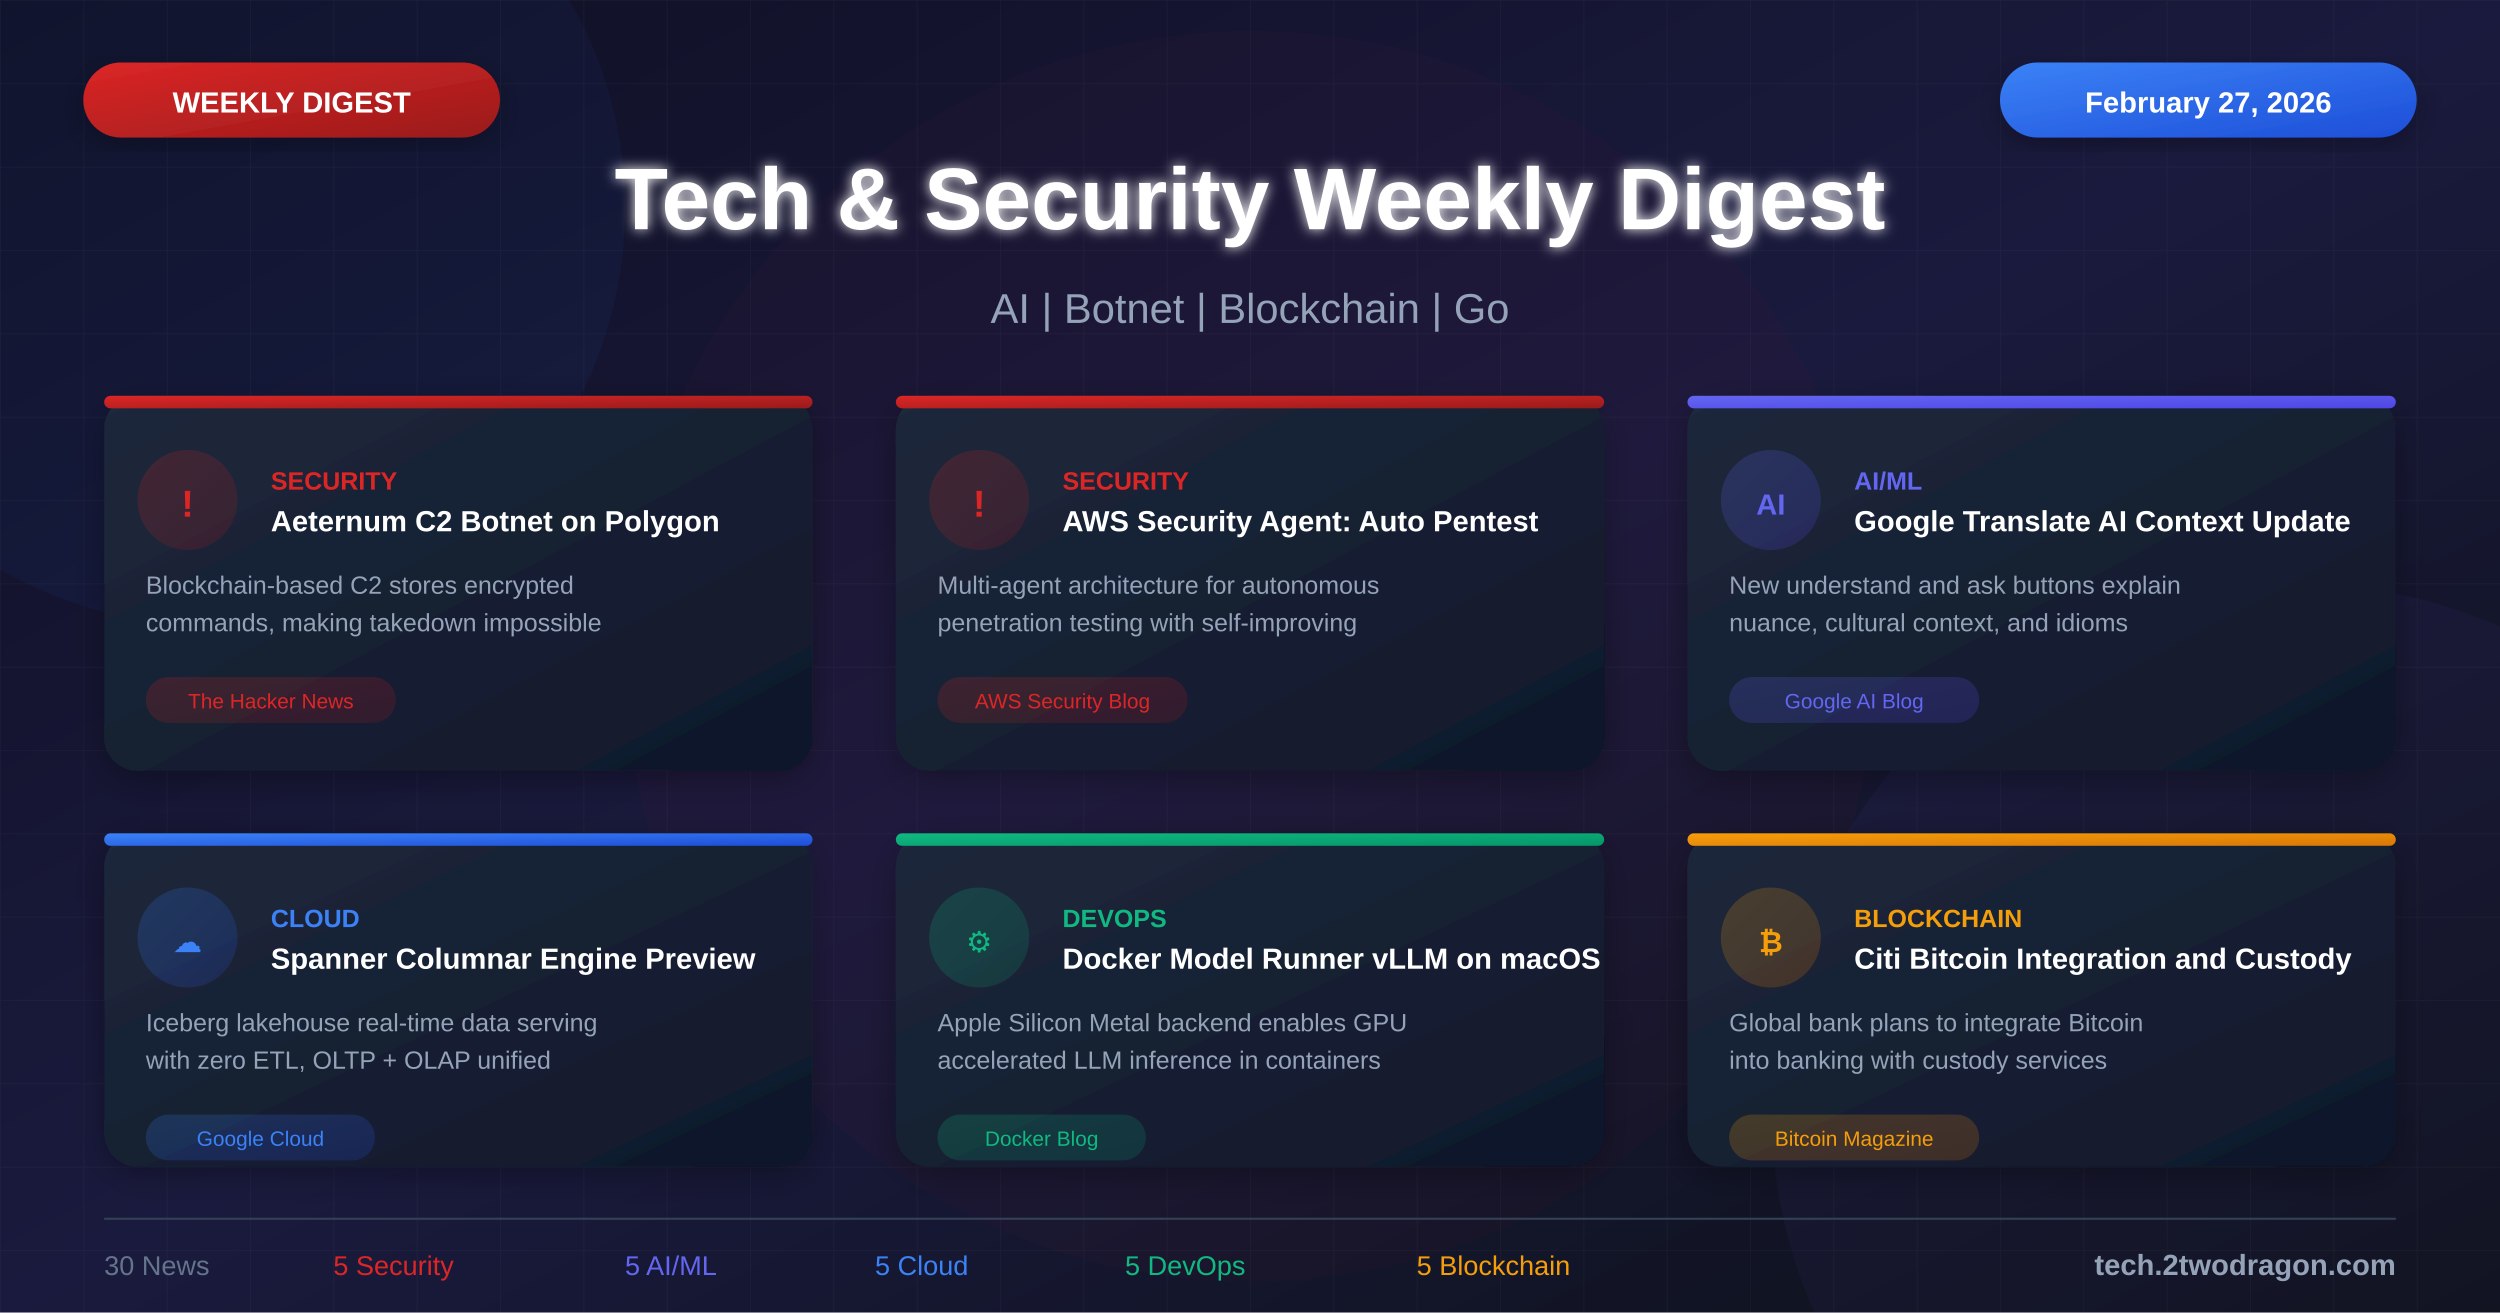
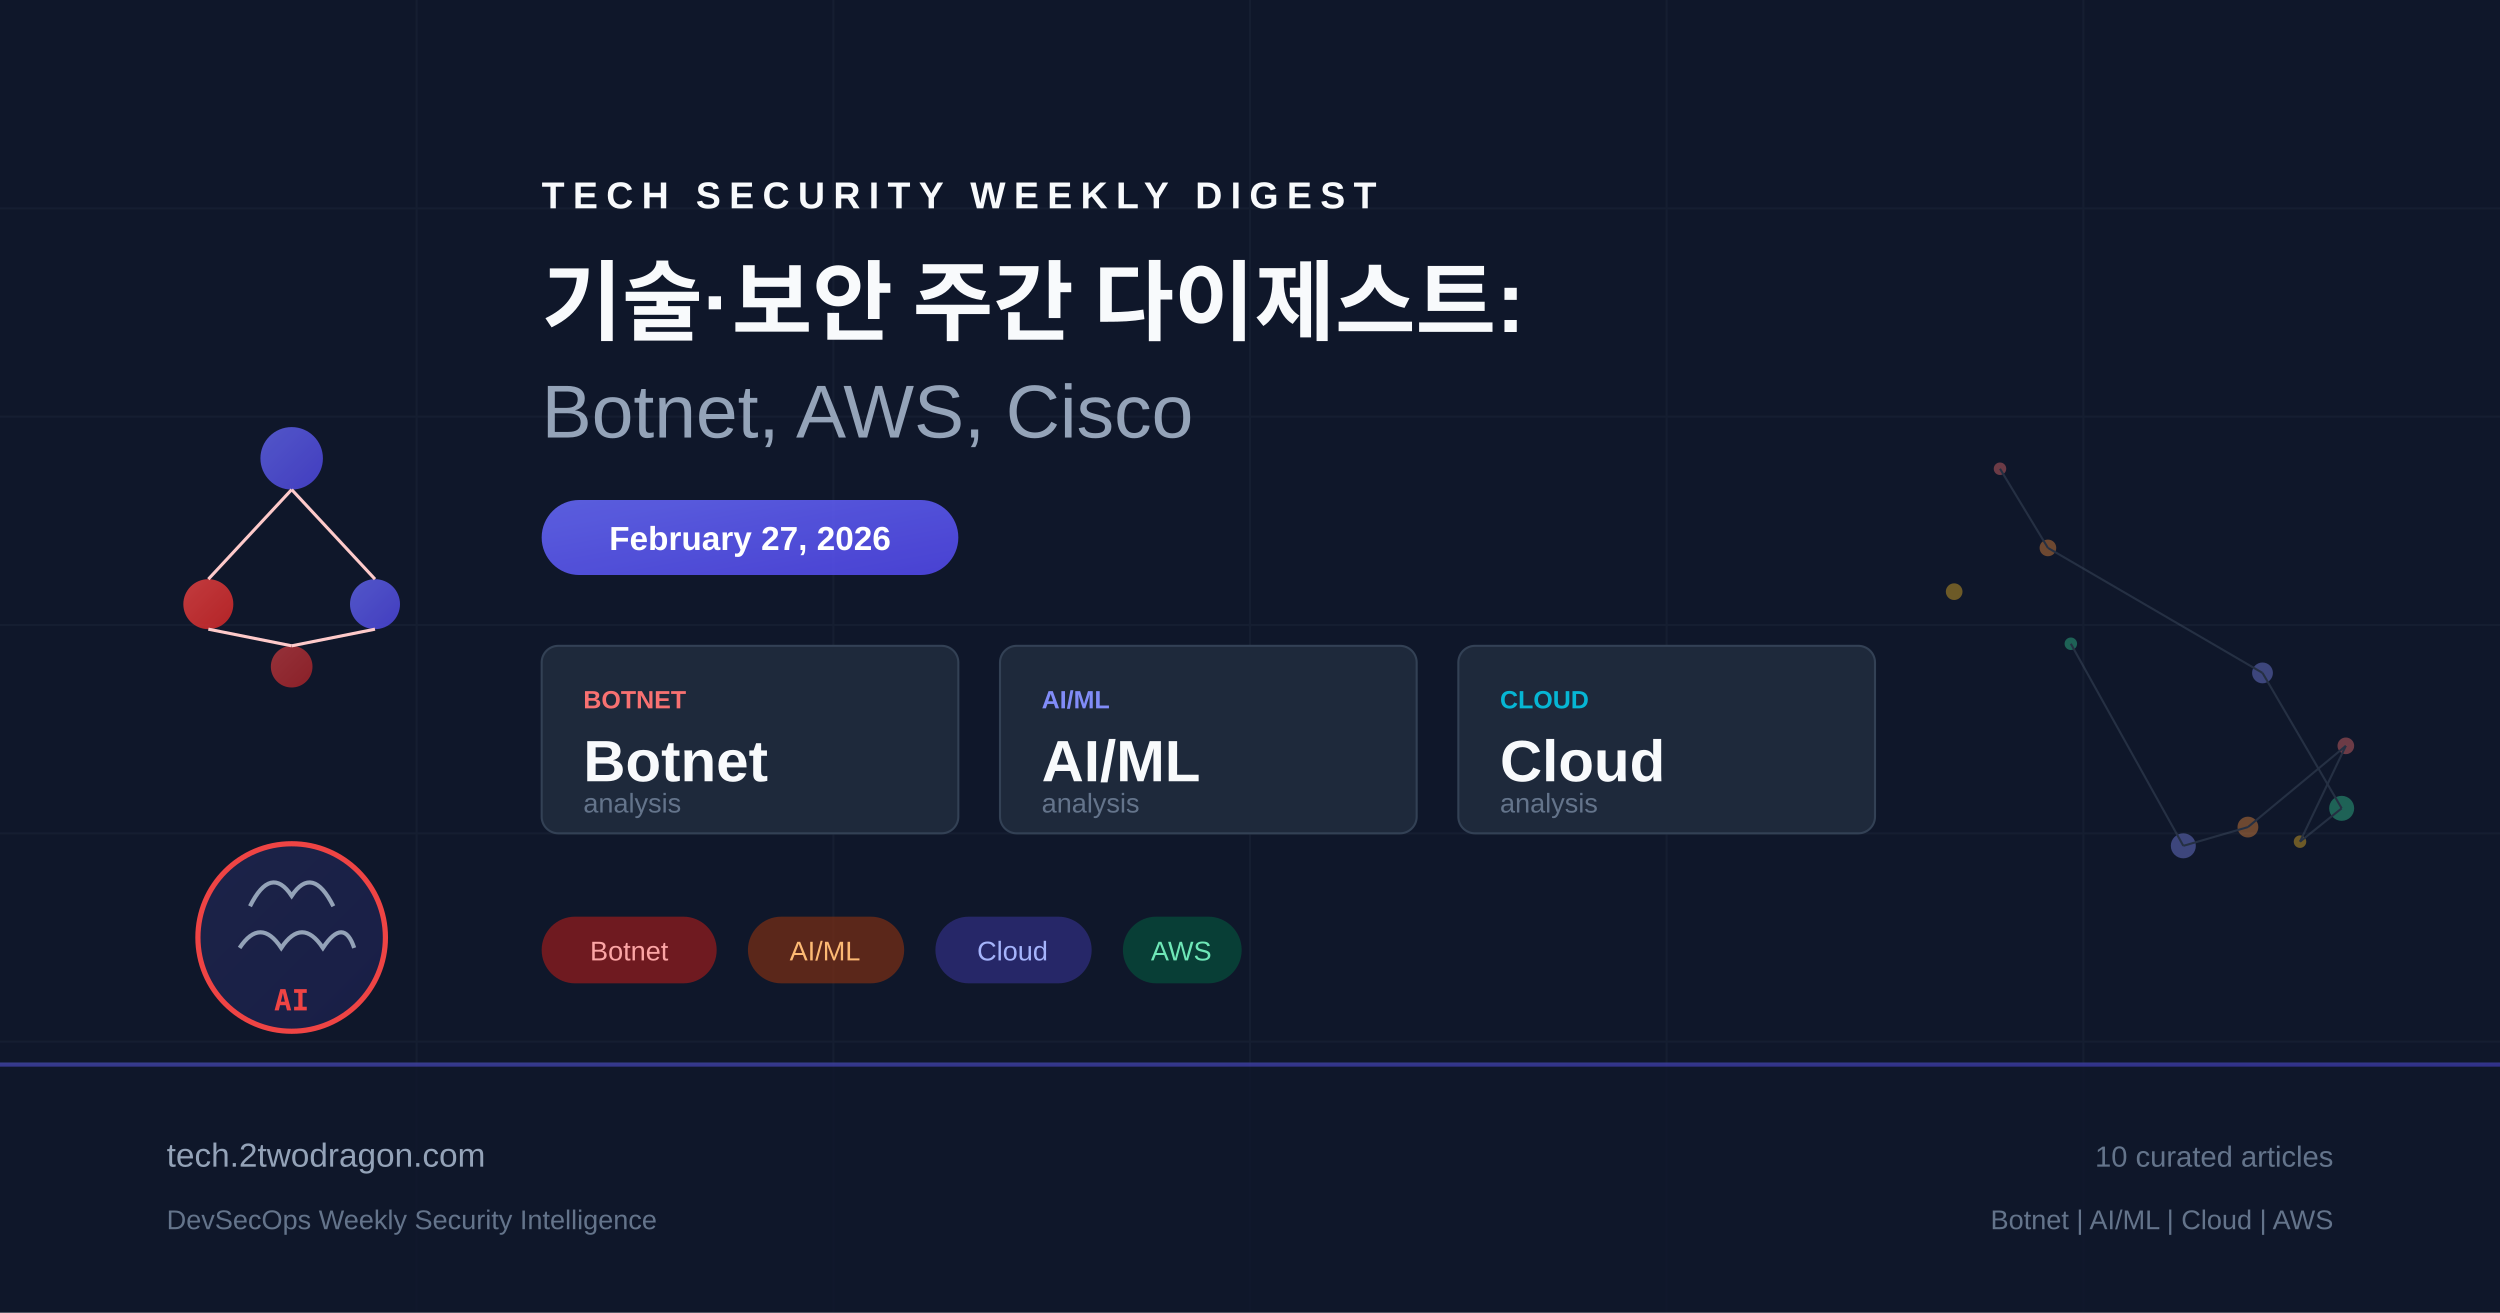
- <svg xmlns="http://www.w3.org/2000/svg" viewBox="0 0 1200 630">
+ <svg xmlns="http://www.w3.org/2000/svg" viewBox="0 0 1200 630" fill="none">
  <defs>
-     <linearGradient id="bgGradient" x1="0%" y1="0%" x2="100%" y2="100%">
-       <stop offset="0%" style="stop-color:#0f0f23" />
-       <stop offset="50%" style="stop-color:#1a1a3e" />
-       <stop offset="100%" style="stop-color:#0d1117" />
+     <linearGradient id="bg" x1="0" y1="0" x2="1200" y2="630">
+       <stop offset="0%" stop-color="#0f172a" />
+       <stop offset="50%" stop-color="#1e293b" />
+       <stop offset="100%" stop-color="#0f172a" />
    </linearGradient>
-     <linearGradient id="cardGradient" x1="0%" y1="0%" x2="100%" y2="100%">
-       <stop offset="0%" style="stop-color:#1e293b" />
-       <stop offset="100%" style="stop-color:#0f172a" />
+     <linearGradient id="accent" x1="0" y1="0" x2="1" y2="1">
+       <stop offset="0%" stop-color="#6366f1" />
+       <stop offset="100%" stop-color="#4f46e5" />
    </linearGradient>
-     <linearGradient id="redGradient" x1="0%" y1="0%" x2="100%" y2="100%">
-       <stop offset="0%" style="stop-color:#dc2626" />
-       <stop offset="100%" style="stop-color:#991b1b" />
+     <linearGradient id="accent2" x1="0" y1="0" x2="1" y2="1">
+       <stop offset="0%" stop-color="#ef4444" />
+       <stop offset="100%" stop-color="#dc2626" />
    </linearGradient>
-     <linearGradient id="blueGradient" x1="0%" y1="0%" x2="100%" y2="100%">
-       <stop offset="0%" style="stop-color:#3b82f6" />
-       <stop offset="100%" style="stop-color:#1d4ed8" />
-     </linearGradient>
-     <linearGradient id="greenGradient" x1="0%" y1="0%" x2="100%" y2="100%">
-       <stop offset="0%" style="stop-color:#10b981" />
-       <stop offset="100%" style="stop-color:#059669" />
-     </linearGradient>
-     <linearGradient id="orangeGradient" x1="0%" y1="0%" x2="100%" y2="100%">
-       <stop offset="0%" style="stop-color:#f59e0b" />
-       <stop offset="100%" style="stop-color:#d97706" />
-     </linearGradient>
-     <linearGradient id="indigoGradient" x1="0%" y1="0%" x2="100%" y2="100%">
-       <stop offset="0%" style="stop-color:#6366f1" />
-       <stop offset="100%" style="stop-color:#4f46e5" />
-     </linearGradient>
-     <filter id="glow" x="-50%" y="-50%" width="200%" height="200%">
-       <feGaussianBlur stdDeviation="3" result="blur" />
-       <feMerge>
-         <feMergeNode in="blur" />
-         <feMergeNode in="SourceGraphic" />
-       </feMerge>
-     </filter>
-     <filter id="shadow" x="-20%" y="-20%" width="140%" height="140%">
-       <feDropShadow dx="0" dy="4" stdDeviation="8" flood-color="#000" flood-opacity="0.3" />
-     </filter>
  </defs>
-   <rect width="1200" height="630" fill="url(#bgGradient)" />
-   <pattern id="grid" width="40" height="40" patternUnits="userSpaceOnUse">
-     <path d="M 40 0 L 0 0 0 40" fill="none" stroke="#ffffff" stroke-opacity="0.03" stroke-width="1" />
-   </pattern>
-   <rect width="1200" height="630" fill="url(#grid)" />
-   <circle cx="100" cy="100" r="200" fill="#3b82f6" fill-opacity="0.05" />
-   <circle cx="1100" cy="530" r="250" fill="#8b5cf6" fill-opacity="0.05" />
-   <circle cx="600" cy="315" r="300" fill="#dc2626" fill-opacity="0.03" />
-   <rect x="40" y="30" width="200" height="36" rx="18" fill="url(#redGradient)" filter="url(#shadow)" />
-   <text x="140" y="54" font-family="Arial, sans-serif" font-size="14" font-weight="bold" fill="white" text-anchor="middle">WEEKLY DIGEST</text>
-   <rect x="960" y="30" width="200" height="36" rx="18" fill="url(#blueGradient)" filter="url(#shadow)" />
-   <text x="1060" y="54" font-family="Arial, sans-serif" font-size="14" font-weight="bold" fill="white" text-anchor="middle">February 27, 2026</text>
-   <text x="600" y="110" font-family="Arial, sans-serif" font-size="42" font-weight="bold" fill="white" text-anchor="middle" filter="url(#glow)">Tech &amp; Security Weekly Digest</text>
-   <text x="600" y="155" font-family="Arial, sans-serif" font-size="20" fill="#94a3b8" text-anchor="middle">AI | Botnet | Blockchain | Go</text>
-   <g transform="translate(50, 190)">
-     <rect width="340" height="180" rx="16" fill="url(#cardGradient)" filter="url(#shadow)" />
-     <rect x="0" y="0" width="340" height="6" rx="3" fill="url(#redGradient)" />
-     <circle cx="40" cy="50" r="24" fill="url(#redGradient)" fill-opacity="0.2" />
-     <text x="40" y="58" font-family="Arial, sans-serif" font-size="18" font-weight="bold" fill="#dc2626" text-anchor="middle">!</text>
-     <text x="80" y="45" font-family="Arial, sans-serif" font-size="12" font-weight="bold" fill="#dc2626">SECURITY</text>
-     <text x="80" y="65" font-family="Arial, sans-serif" font-size="14" font-weight="bold" fill="white">Aeternum C2 Botnet on Polygon</text>
-     <text x="20" y="95" font-family="Arial, sans-serif" font-size="12" fill="#94a3b8">Blockchain-based C2 stores encrypted</text>
-     <text x="20" y="113" font-family="Arial, sans-serif" font-size="12" fill="#94a3b8">commands, making takedown impossible</text>
-     <rect x="20" y="135" width="120" height="22" rx="11" fill="url(#redGradient)" fill-opacity="0.2" />
-     <text x="80" y="150" font-family="Arial, sans-serif" font-size="10" fill="#dc2626" text-anchor="middle">The Hacker News</text>
+   <rect width="1200" height="630" fill="url(#bg)" />
+   <g opacity="0.05" stroke="#94a3b8" stroke-width="1">
+     <line x1="0" y1="100" x2="1200" y2="100" />
+     <line x1="0" y1="200" x2="1200" y2="200" />
+     <line x1="0" y1="300" x2="1200" y2="300" />
+     <line x1="0" y1="400" x2="1200" y2="400" />
+     <line x1="0" y1="500" x2="1200" y2="500" />
+     <line x1="200" y1="0" x2="200" y2="630" />
+     <line x1="400" y1="0" x2="400" y2="630" />
+     <line x1="600" y1="0" x2="600" y2="630" />
+     <line x1="800" y1="0" x2="800" y2="630" />
+     <line x1="1000" y1="0" x2="1000" y2="630" />
  </g>
-   <g transform="translate(430, 190)">
-     <rect width="340" height="180" rx="16" fill="url(#cardGradient)" filter="url(#shadow)" />
-     <rect x="0" y="0" width="340" height="6" rx="3" fill="url(#redGradient)" />
-     <circle cx="40" cy="50" r="24" fill="url(#redGradient)" fill-opacity="0.2" />
-     <text x="40" y="58" font-family="Arial, sans-serif" font-size="18" font-weight="bold" fill="#dc2626" text-anchor="middle">!</text>
-     <text x="80" y="45" font-family="Arial, sans-serif" font-size="12" font-weight="bold" fill="#dc2626">SECURITY</text>
-     <text x="80" y="65" font-family="Arial, sans-serif" font-size="14" font-weight="bold" fill="white">AWS Security Agent: Auto Pentest</text>
-     <text x="20" y="95" font-family="Arial, sans-serif" font-size="12" fill="#94a3b8">Multi-agent architecture for autonomous</text>
-     <text x="20" y="113" font-family="Arial, sans-serif" font-size="12" fill="#94a3b8">penetration testing with self-improving</text>
-     <rect x="20" y="135" width="120" height="22" rx="11" fill="url(#redGradient)" fill-opacity="0.2" />
-     <text x="80" y="150" font-family="Arial, sans-serif" font-size="10" fill="#dc2626" text-anchor="middle">AWS Security Blog</text>
+   <g transform="translate(80, 180)">
+     <circle cx="60" cy="40" r="15" fill="url(#accent)" opacity="0.8" />
+     <circle cx="20" cy="110" r="12" fill="url(#accent2)" opacity="0.8" />
+     <circle cx="100" cy="110" r="12" fill="url(#accent)" opacity="0.8" />
+     <circle cx="60" cy="140" r="10" fill="url(#accent2)" opacity="0.6" />
+     <line x1="60" y1="55" x2="20" y2="98" stroke="#fecaca" stroke-width="1.5" />
+     <line x1="60" y1="55" x2="100" y2="98" stroke="#fecaca" stroke-width="1.5" />
+     <line x1="20" y1="122" x2="60" y2="130" stroke="#fecaca" stroke-width="1.5" />
+     <line x1="100" y1="122" x2="60" y2="130" stroke="#fecaca" stroke-width="1.5" />
  </g>
-   <g transform="translate(810, 190)">
-     <rect width="340" height="180" rx="16" fill="url(#cardGradient)" filter="url(#shadow)" />
-     <rect x="0" y="0" width="340" height="6" rx="3" fill="url(#indigoGradient)" />
-     <circle cx="40" cy="50" r="24" fill="url(#indigoGradient)" fill-opacity="0.2" />
-     <text x="40" y="57" font-family="Arial, sans-serif" font-size="14" font-weight="bold" fill="#6366f1" text-anchor="middle">AI</text>
-     <text x="80" y="45" font-family="Arial, sans-serif" font-size="12" font-weight="bold" fill="#6366f1">AI/ML</text>
-     <text x="80" y="65" font-family="Arial, sans-serif" font-size="14" font-weight="bold" fill="white">Google Translate AI Context Update</text>
-     <text x="20" y="95" font-family="Arial, sans-serif" font-size="12" fill="#94a3b8">New understand and ask buttons explain</text>
-     <text x="20" y="113" font-family="Arial, sans-serif" font-size="12" fill="#94a3b8">nuance, cultural context, and idioms</text>
-     <rect x="20" y="135" width="120" height="22" rx="11" fill="url(#indigoGradient)" fill-opacity="0.2" />
-     <text x="80" y="150" font-family="Arial, sans-serif" font-size="10" fill="#6366f1" text-anchor="middle">Google AI Blog</text>
+   <g transform="translate(80, 380)">
+     <circle cx="60" cy="70" r="45" fill="url(#accent)" opacity="0.15" />
+     <circle cx="60" cy="70" r="45" fill="none" stroke="#ef4444" stroke-width="2.5" />
+     <path d="M40 55 Q50 35 60 50 Q70 35 80 55" fill="none" stroke="#94a3b8" stroke-width="2" />
+     <path d="M35 75 Q45 60 55 75 Q65 60 75 75 Q85 60 90 75" fill="none" stroke="#94a3b8" stroke-width="2" />
+     <text x="60" y="105" text-anchor="middle" fill="#ef4444" font-family="monospace" font-size="14" font-weight="bold">AI</text>
  </g>
-   <g transform="translate(50, 400)">
-     <rect width="340" height="160" rx="16" fill="url(#cardGradient)" filter="url(#shadow)" />
-     <rect x="0" y="0" width="340" height="6" rx="3" fill="url(#blueGradient)" />
-     <circle cx="40" cy="50" r="24" fill="url(#blueGradient)" fill-opacity="0.2" />
-     <text x="40" y="57" font-family="Arial, sans-serif" font-size="14" fill="#3b82f6" text-anchor="middle">☁</text>
-     <text x="80" y="45" font-family="Arial, sans-serif" font-size="12" font-weight="bold" fill="#3b82f6">CLOUD</text>
-     <text x="80" y="65" font-family="Arial, sans-serif" font-size="14" font-weight="bold" fill="white">Spanner Columnar Engine Preview</text>
-     <text x="20" y="95" font-family="Arial, sans-serif" font-size="12" fill="#94a3b8">Iceberg lakehouse real-time data serving</text>
-     <text x="20" y="113" font-family="Arial, sans-serif" font-size="12" fill="#94a3b8">with zero ETL, OLTP + OLAP unified</text>
-     <rect x="20" y="135" width="110" height="22" rx="11" fill="url(#blueGradient)" fill-opacity="0.2" />
-     <text x="75" y="150" font-family="Arial, sans-serif" font-size="10" fill="#3b82f6" text-anchor="middle">Google Cloud</text>
+   <g transform="translate(260, 100)">
+     <text x="0" y="0" fill="#f8fafc" font-family="Arial, sans-serif" font-size="18" font-weight="bold" letter-spacing="4">TECH SECURITY WEEKLY DIGEST</text>
+     <text x="0" y="60" fill="#f8fafc" font-family="Arial, sans-serif" font-size="42" font-weight="bold">기술·보안 주간 다이제스트:</text>
+     <text x="0" y="110" fill="#94a3b8" font-family="Arial, sans-serif" font-size="36" font-weight="300">Botnet, AWS, Cisco</text>
  </g>
-   <g transform="translate(430, 400)">
-     <rect width="340" height="160" rx="16" fill="url(#cardGradient)" filter="url(#shadow)" />
-     <rect x="0" y="0" width="340" height="6" rx="3" fill="url(#greenGradient)" />
-     <circle cx="40" cy="50" r="24" fill="url(#greenGradient)" fill-opacity="0.2" />
-     <text x="40" y="57" font-family="Arial, sans-serif" font-size="14" fill="#10b981" text-anchor="middle">⚙</text>
-     <text x="80" y="45" font-family="Arial, sans-serif" font-size="12" font-weight="bold" fill="#10b981">DEVOPS</text>
-     <text x="80" y="65" font-family="Arial, sans-serif" font-size="14" font-weight="bold" fill="white">Docker Model Runner vLLM on macOS</text>
-     <text x="20" y="95" font-family="Arial, sans-serif" font-size="12" fill="#94a3b8">Apple Silicon Metal backend enables GPU</text>
-     <text x="20" y="113" font-family="Arial, sans-serif" font-size="12" fill="#94a3b8">accelerated LLM inference in containers</text>
-     <rect x="20" y="135" width="100" height="22" rx="11" fill="url(#greenGradient)" fill-opacity="0.2" />
-     <text x="70" y="150" font-family="Arial, sans-serif" font-size="10" fill="#10b981" text-anchor="middle">Docker Blog</text>
+   <rect x="260" y="240" width="200" height="36" rx="18" fill="url(#accent)" opacity="0.9" />
+   <text x="360" y="264" text-anchor="middle" fill="white" font-family="Arial, sans-serif" font-size="16" font-weight="bold">February 27, 2026</text>
+   <g transform="translate(260, 310)">
+     <rect x="0" y="0" width="200" height="90" rx="8" fill="#1e293b" stroke="#334155" stroke-width="1" />
+     <text x="20" y="30" fill="#f87171" font-family="Arial, sans-serif" font-size="12" font-weight="bold">BOTNET</text>
+     <text x="20" y="65" fill="#f8fafc" font-family="Arial, sans-serif" font-size="28" font-weight="bold">Botnet</text>
+     <text x="20" y="80" fill="#64748b" font-family="Arial, sans-serif" font-size="13">analysis</text>
+     <rect x="220" y="0" width="200" height="90" rx="8" fill="#1e293b" stroke="#334155" stroke-width="1" />
+     <text x="240" y="30" fill="#818cf8" font-family="Arial, sans-serif" font-size="12" font-weight="bold">AI/ML</text>
+     <text x="240" y="65" fill="#f8fafc" font-family="Arial, sans-serif" font-size="28" font-weight="bold">AI/ML</text>
+     <text x="240" y="80" fill="#64748b" font-family="Arial, sans-serif" font-size="13">analysis</text>
+     <rect x="440" y="0" width="200" height="90" rx="8" fill="#1e293b" stroke="#334155" stroke-width="1" />
+     <text x="460" y="30" fill="#06b6d4" font-family="Arial, sans-serif" font-size="12" font-weight="bold">CLOUD</text>
+     <text x="460" y="65" fill="#f8fafc" font-family="Arial, sans-serif" font-size="28" font-weight="bold">Cloud</text>
+     <text x="460" y="80" fill="#64748b" font-family="Arial, sans-serif" font-size="13">analysis</text>
  </g>
-   <g transform="translate(810, 400)">
-     <rect width="340" height="160" rx="16" fill="url(#cardGradient)" filter="url(#shadow)" />
-     <rect x="0" y="0" width="340" height="6" rx="3" fill="url(#orangeGradient)" />
-     <circle cx="40" cy="50" r="24" fill="url(#orangeGradient)" fill-opacity="0.2" />
-     <text x="40" y="57" font-family="Arial, sans-serif" font-size="14" font-weight="bold" fill="#f59e0b" text-anchor="middle">₿</text>
-     <text x="80" y="45" font-family="Arial, sans-serif" font-size="12" font-weight="bold" fill="#f59e0b">BLOCKCHAIN</text>
-     <text x="80" y="65" font-family="Arial, sans-serif" font-size="14" font-weight="bold" fill="white">Citi Bitcoin Integration and Custody</text>
-     <text x="20" y="95" font-family="Arial, sans-serif" font-size="12" fill="#94a3b8">Global bank plans to integrate Bitcoin</text>
-     <text x="20" y="113" font-family="Arial, sans-serif" font-size="12" fill="#94a3b8">into banking with custody services</text>
-     <rect x="20" y="135" width="120" height="22" rx="11" fill="url(#orangeGradient)" fill-opacity="0.2" />
-     <text x="80" y="150" font-family="Arial, sans-serif" font-size="10" fill="#f59e0b" text-anchor="middle">Bitcoin Magazine</text>
+   <g transform="translate(260, 440)">
+     <rect x="0" y="0" width="84" height="32" rx="16" fill="#991b1b" opacity="0.7" />
+     <text x="42" y="21" text-anchor="middle" fill="#fca5a5" font-family="Arial, sans-serif" font-size="13">Botnet</text>
+     <rect x="99" y="0" width="75" height="32" rx="16" fill="#7c2d12" opacity="0.7" />
+     <text x="136" y="21" text-anchor="middle" fill="#fdba74" font-family="Arial, sans-serif" font-size="13">AI/ML</text>
+     <rect x="189" y="0" width="75" height="32" rx="16" fill="#312e81" opacity="0.7" />
+     <text x="226" y="21" text-anchor="middle" fill="#a5b4fc" font-family="Arial, sans-serif" font-size="13">Cloud</text>
+     <rect x="279" y="0" width="57" height="32" rx="16" fill="#064e3b" opacity="0.7" />
+     <text x="307" y="21" text-anchor="middle" fill="#6ee7b7" font-family="Arial, sans-serif" font-size="13">AWS</text>
  </g>
-   <line x1="50" y1="585" x2="1150" y2="585" stroke="#334155" stroke-width="1" />
-   <text x="50" y="612" font-family="Arial, sans-serif" font-size="13" fill="#64748b">30 News</text>
-   <text x="160" y="612" font-family="Arial, sans-serif" font-size="13" fill="#dc2626">5 Security</text>
-   <text x="300" y="612" font-family="Arial, sans-serif" font-size="13" fill="#6366f1">5 AI/ML</text>
-   <text x="420" y="612" font-family="Arial, sans-serif" font-size="13" fill="#3b82f6">5 Cloud</text>
-   <text x="540" y="612" font-family="Arial, sans-serif" font-size="13" fill="#10b981">5 DevOps</text>
-   <text x="680" y="612" font-family="Arial, sans-serif" font-size="13" fill="#f59e0b">5 Blockchain</text>
-   <text x="1150" y="612" font-family="Arial, sans-serif" font-size="14" font-weight="bold" fill="#94a3b8" text-anchor="end">tech.2twodragon.com</text>
+   <g transform="translate(900, 180)" opacity="0.4">
+     <circle cx="60" cy="45" r="3" fill="#f87171" />
+     <circle cx="83" cy="83" r="4" fill="#fb923c" />
+     <circle cx="186" cy="143" r="5" fill="#818cf8" />
+     <circle cx="224" cy="208" r="6" fill="#34d399" />
+     <circle cx="204" cy="224" r="3" fill="#fbbf24" />
+     <circle cx="226" cy="178" r="4" fill="#f87171" />
+     <circle cx="179" cy="217" r="5" fill="#fb923c" />
+     <circle cx="148" cy="226" r="6" fill="#818cf8" />
+     <circle cx="94" cy="129" r="3" fill="#34d399" />
+     <circle cx="38" cy="104" r="4" fill="#fbbf24" />
+     <line x1="60" y1="45" x2="83" y2="83" stroke="#475569" stroke-width="1" />
+     <line x1="83" y1="83" x2="186" y2="143" stroke="#475569" stroke-width="1" />
+     <line x1="186" y1="143" x2="224" y2="208" stroke="#475569" stroke-width="1" />
+     <line x1="224" y1="208" x2="204" y2="224" stroke="#475569" stroke-width="1" />
+     <line x1="204" y1="224" x2="226" y2="178" stroke="#475569" stroke-width="1" />
+     <line x1="226" y1="178" x2="179" y2="217" stroke="#475569" stroke-width="1" />
+     <line x1="179" y1="217" x2="148" y2="226" stroke="#475569" stroke-width="1" />
+     <line x1="148" y1="226" x2="94" y2="129" stroke="#475569" stroke-width="1" />
+   </g>
+   <rect x="0" y="510" width="1200" height="120" fill="#0f172a" opacity="0.8" />
+   <rect x="0" y="510" width="1200" height="2" fill="url(#accent)" opacity="0.5" />
+   <text x="80" y="560" fill="#94a3b8" font-family="Arial, sans-serif" font-size="16">tech.2twodragon.com</text>
+   <text x="80" y="590" fill="#64748b" font-family="Arial, sans-serif" font-size="13">DevSecOps Weekly Security Intelligence</text>
+   <text x="1120" y="560" text-anchor="end" fill="#64748b" font-family="Arial, sans-serif" font-size="14">10 curated articles</text>
+   <text x="1120" y="590" text-anchor="end" fill="#64748b" font-family="Arial, sans-serif" font-size="13">Botnet | AI/ML | Cloud | AWS</text>
</svg>
